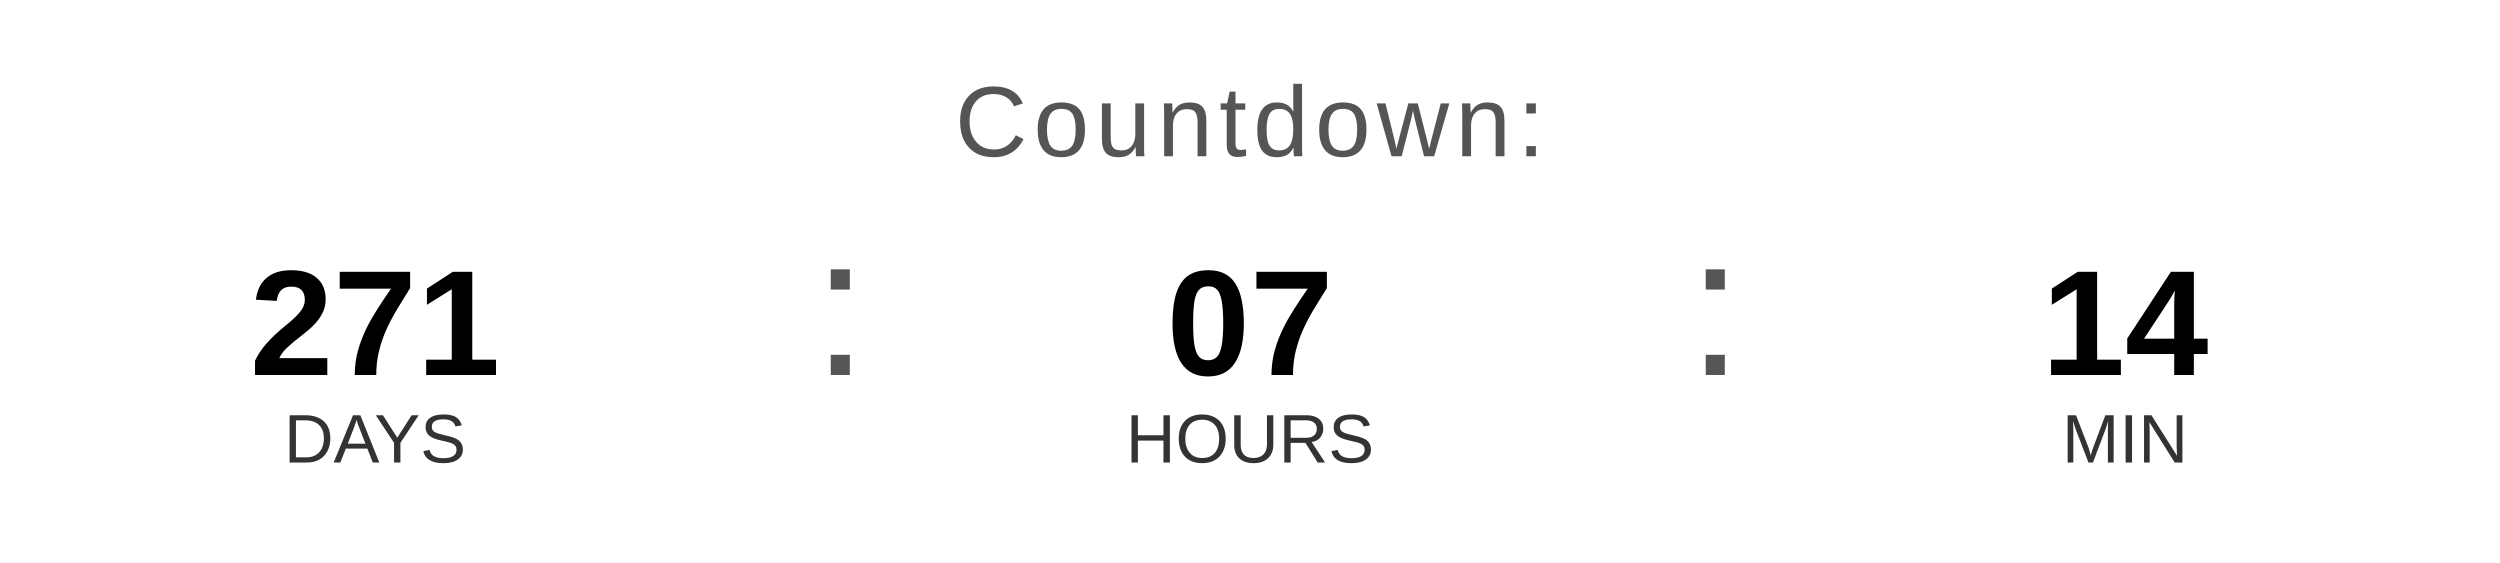
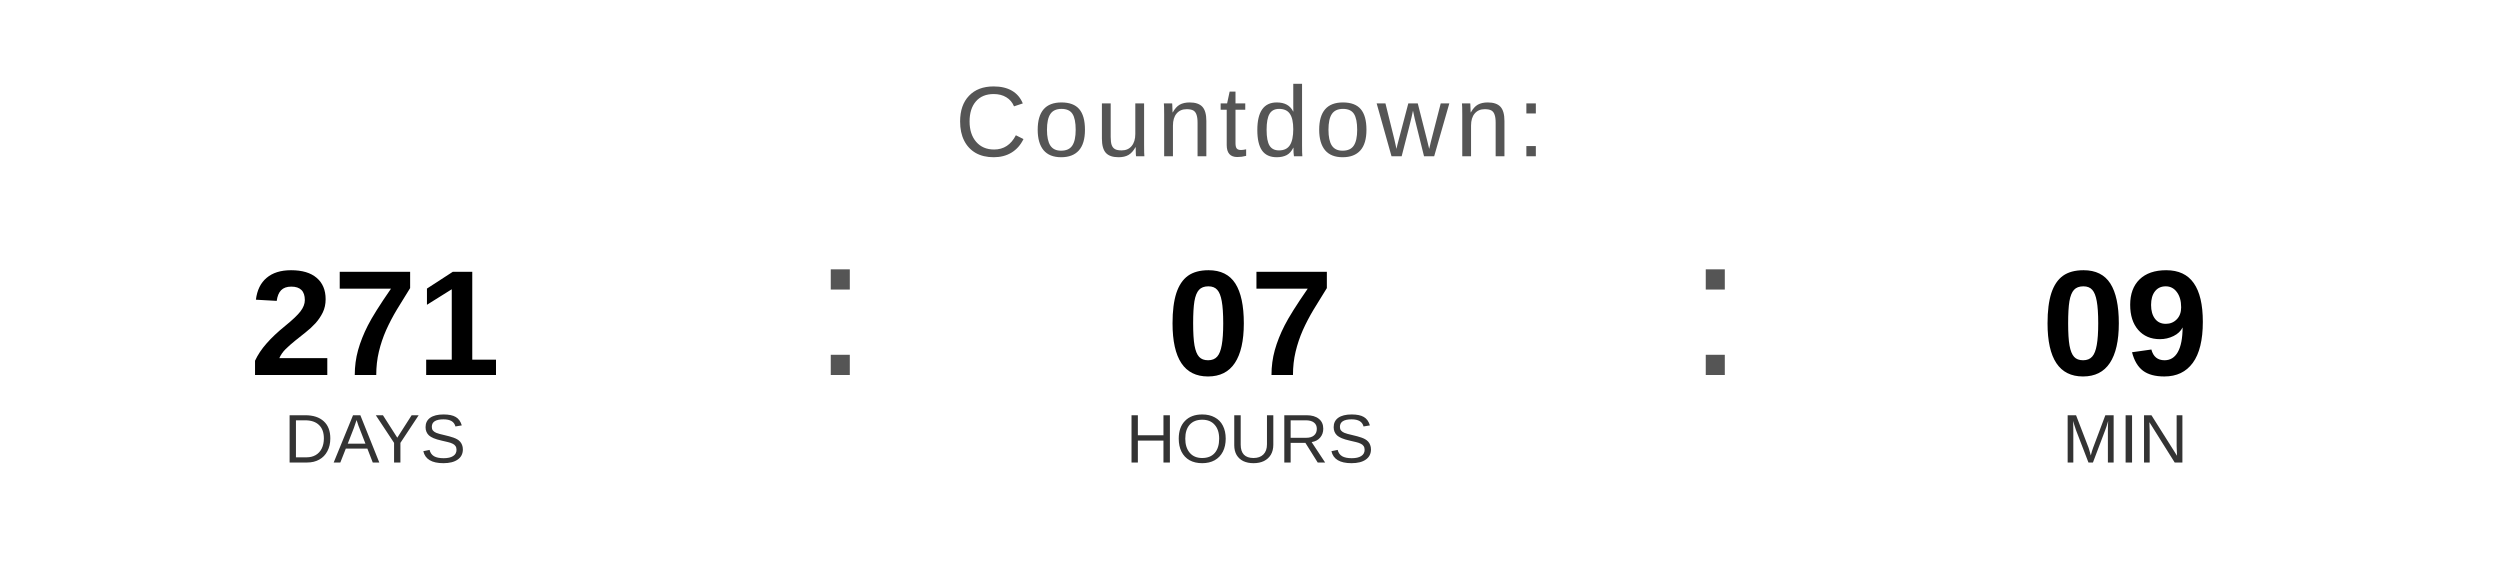
<svg xmlns="http://www.w3.org/2000/svg" width="400" height="90" viewBox="0 0 400 90">
  <text x="200" y="25" font-family="Arial, Helvetica, sans-serif" font-size="16" fill="#555555" text-anchor="middle" letter-spacing="1">
    Countdown:
  </text>
  <text x="60" y="60" font-family="Arial, Helvetica, sans-serif" font-size="24" font-weight="bold" fill="#000000" text-anchor="middle">271</text>
  <text x="60" y="74" font-family="Arial, Helvetica, sans-serif" font-size="11" fill="#333333" text-anchor="middle">DAYS</text>
  <text x="130" y="60" font-family="Arial, sans-serif" font-size="32" fill="#555555">:</text>
  <text x="200" y="60" font-family="Arial, Helvetica, sans-serif" font-size="24" font-weight="bold" fill="#000000" text-anchor="middle">07</text>
  <text x="200" y="74" font-family="Arial, Helvetica, sans-serif" font-size="11" fill="#333333" text-anchor="middle">HOURS</text>
  <text x="270" y="60" font-family="Arial, sans-serif" font-size="32" fill="#555555">:</text>
-   <text x="340" y="60" font-family="Arial, Helvetica, sans-serif" font-size="24" font-weight="bold" fill="#000000" text-anchor="middle">14</text>
+   <text x="340" y="60" font-family="Arial, Helvetica, sans-serif" font-size="24" font-weight="bold" fill="#000000" text-anchor="middle">09</text>
  <text x="340" y="74" font-family="Arial, Helvetica, sans-serif" font-size="11" fill="#333333" text-anchor="middle">MIN</text>
</svg>
